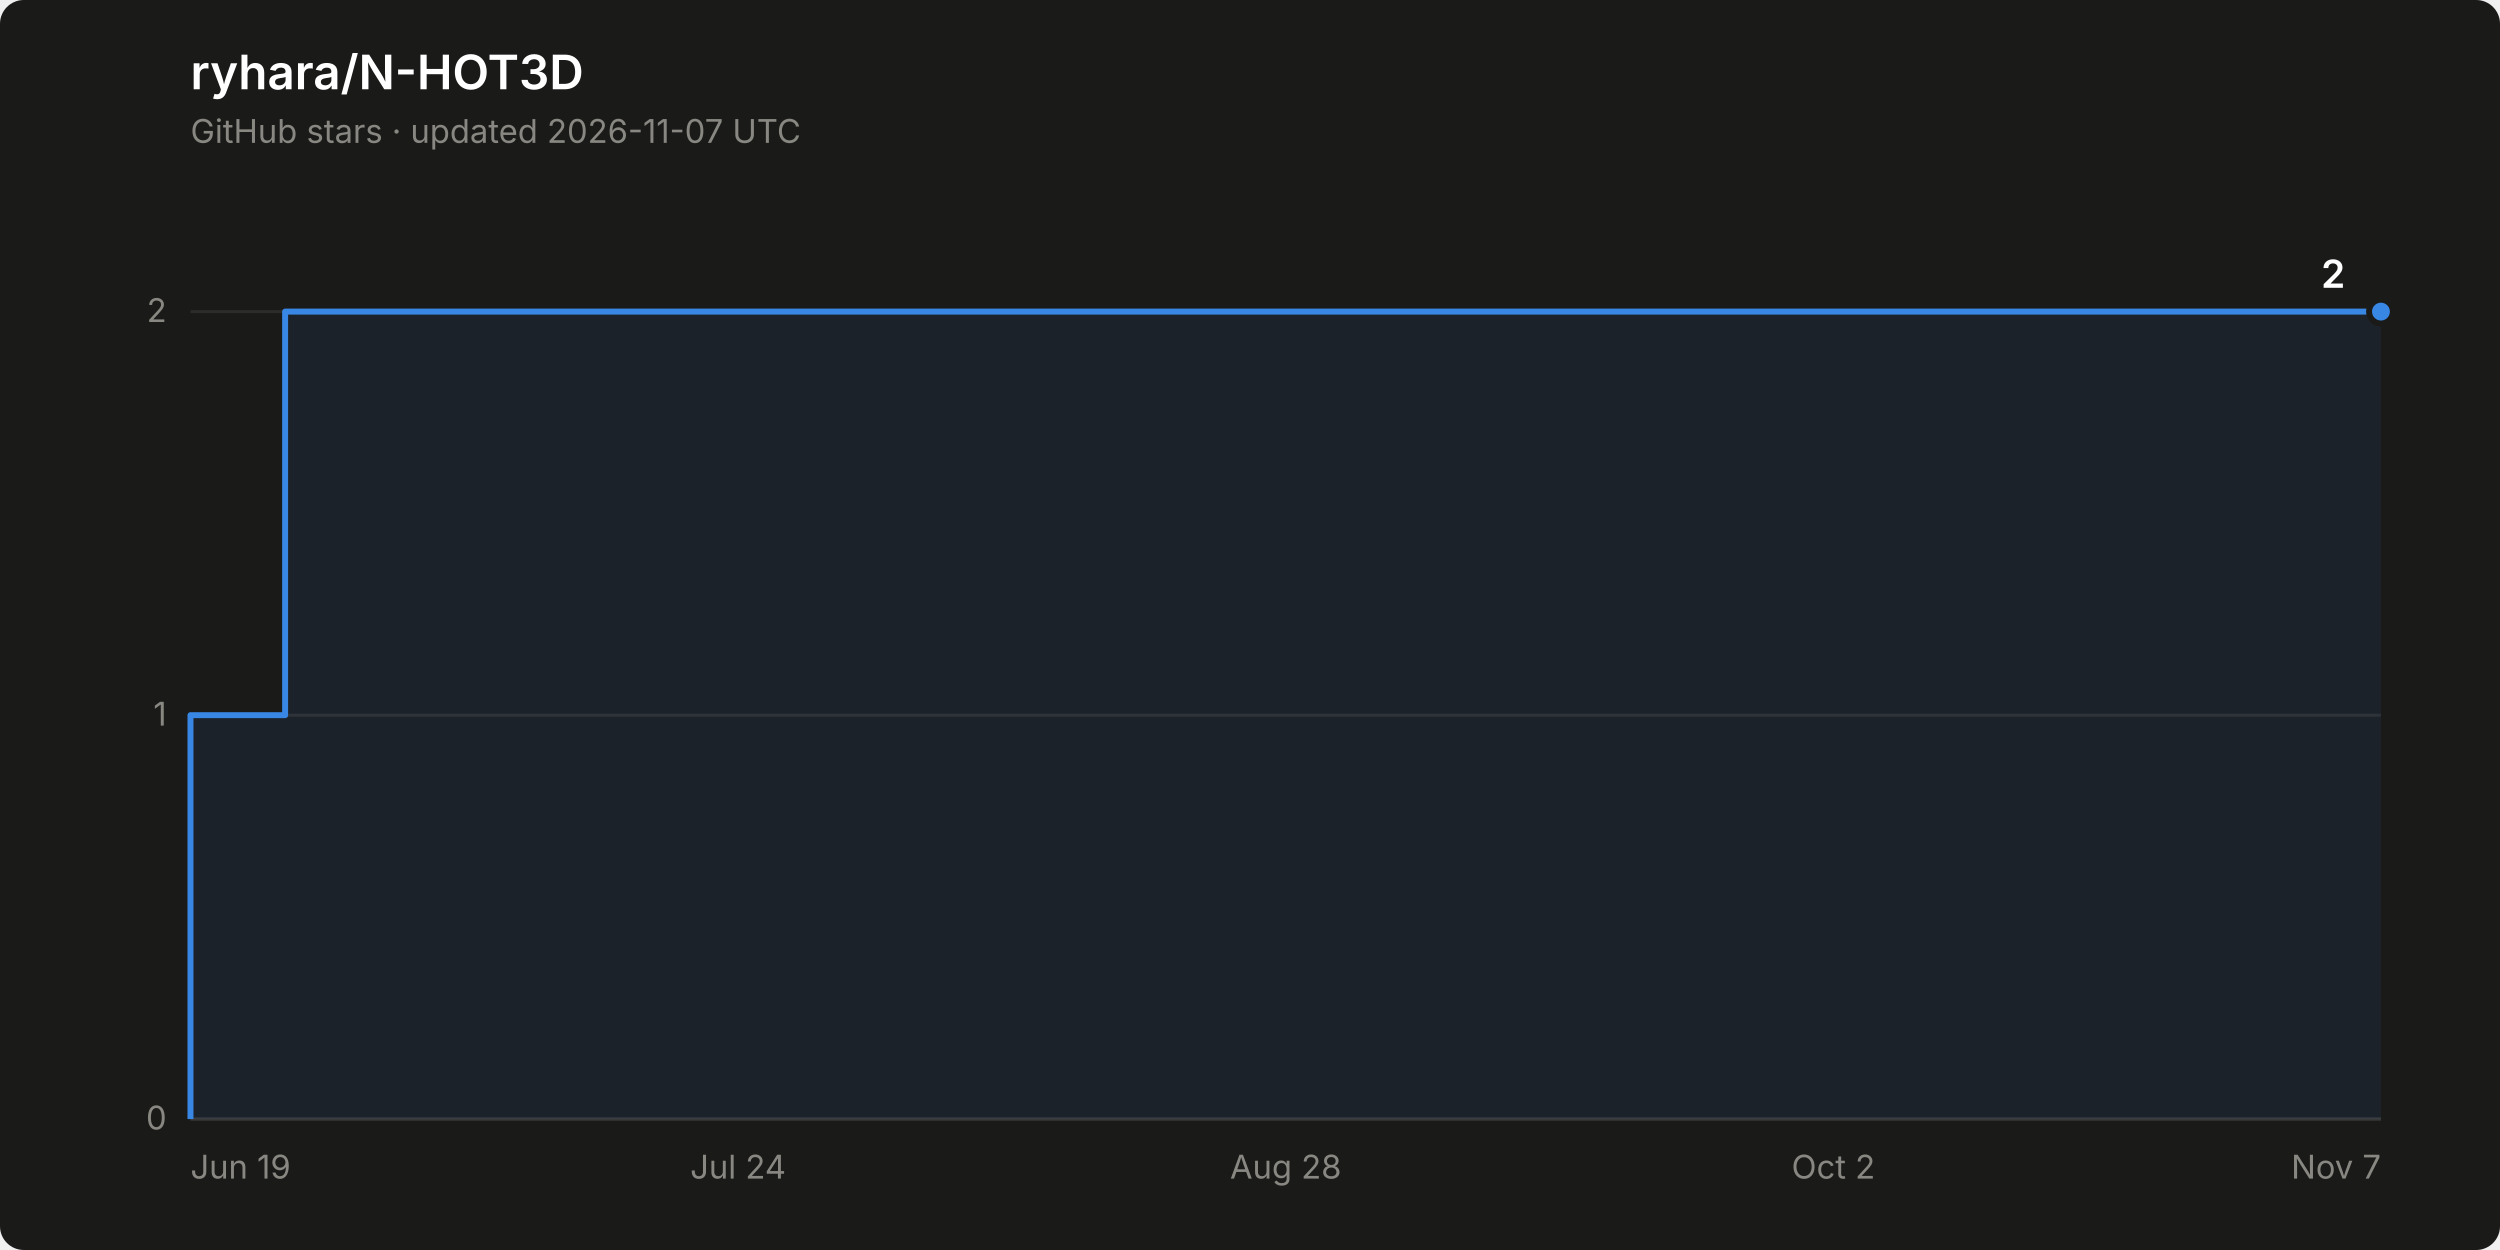
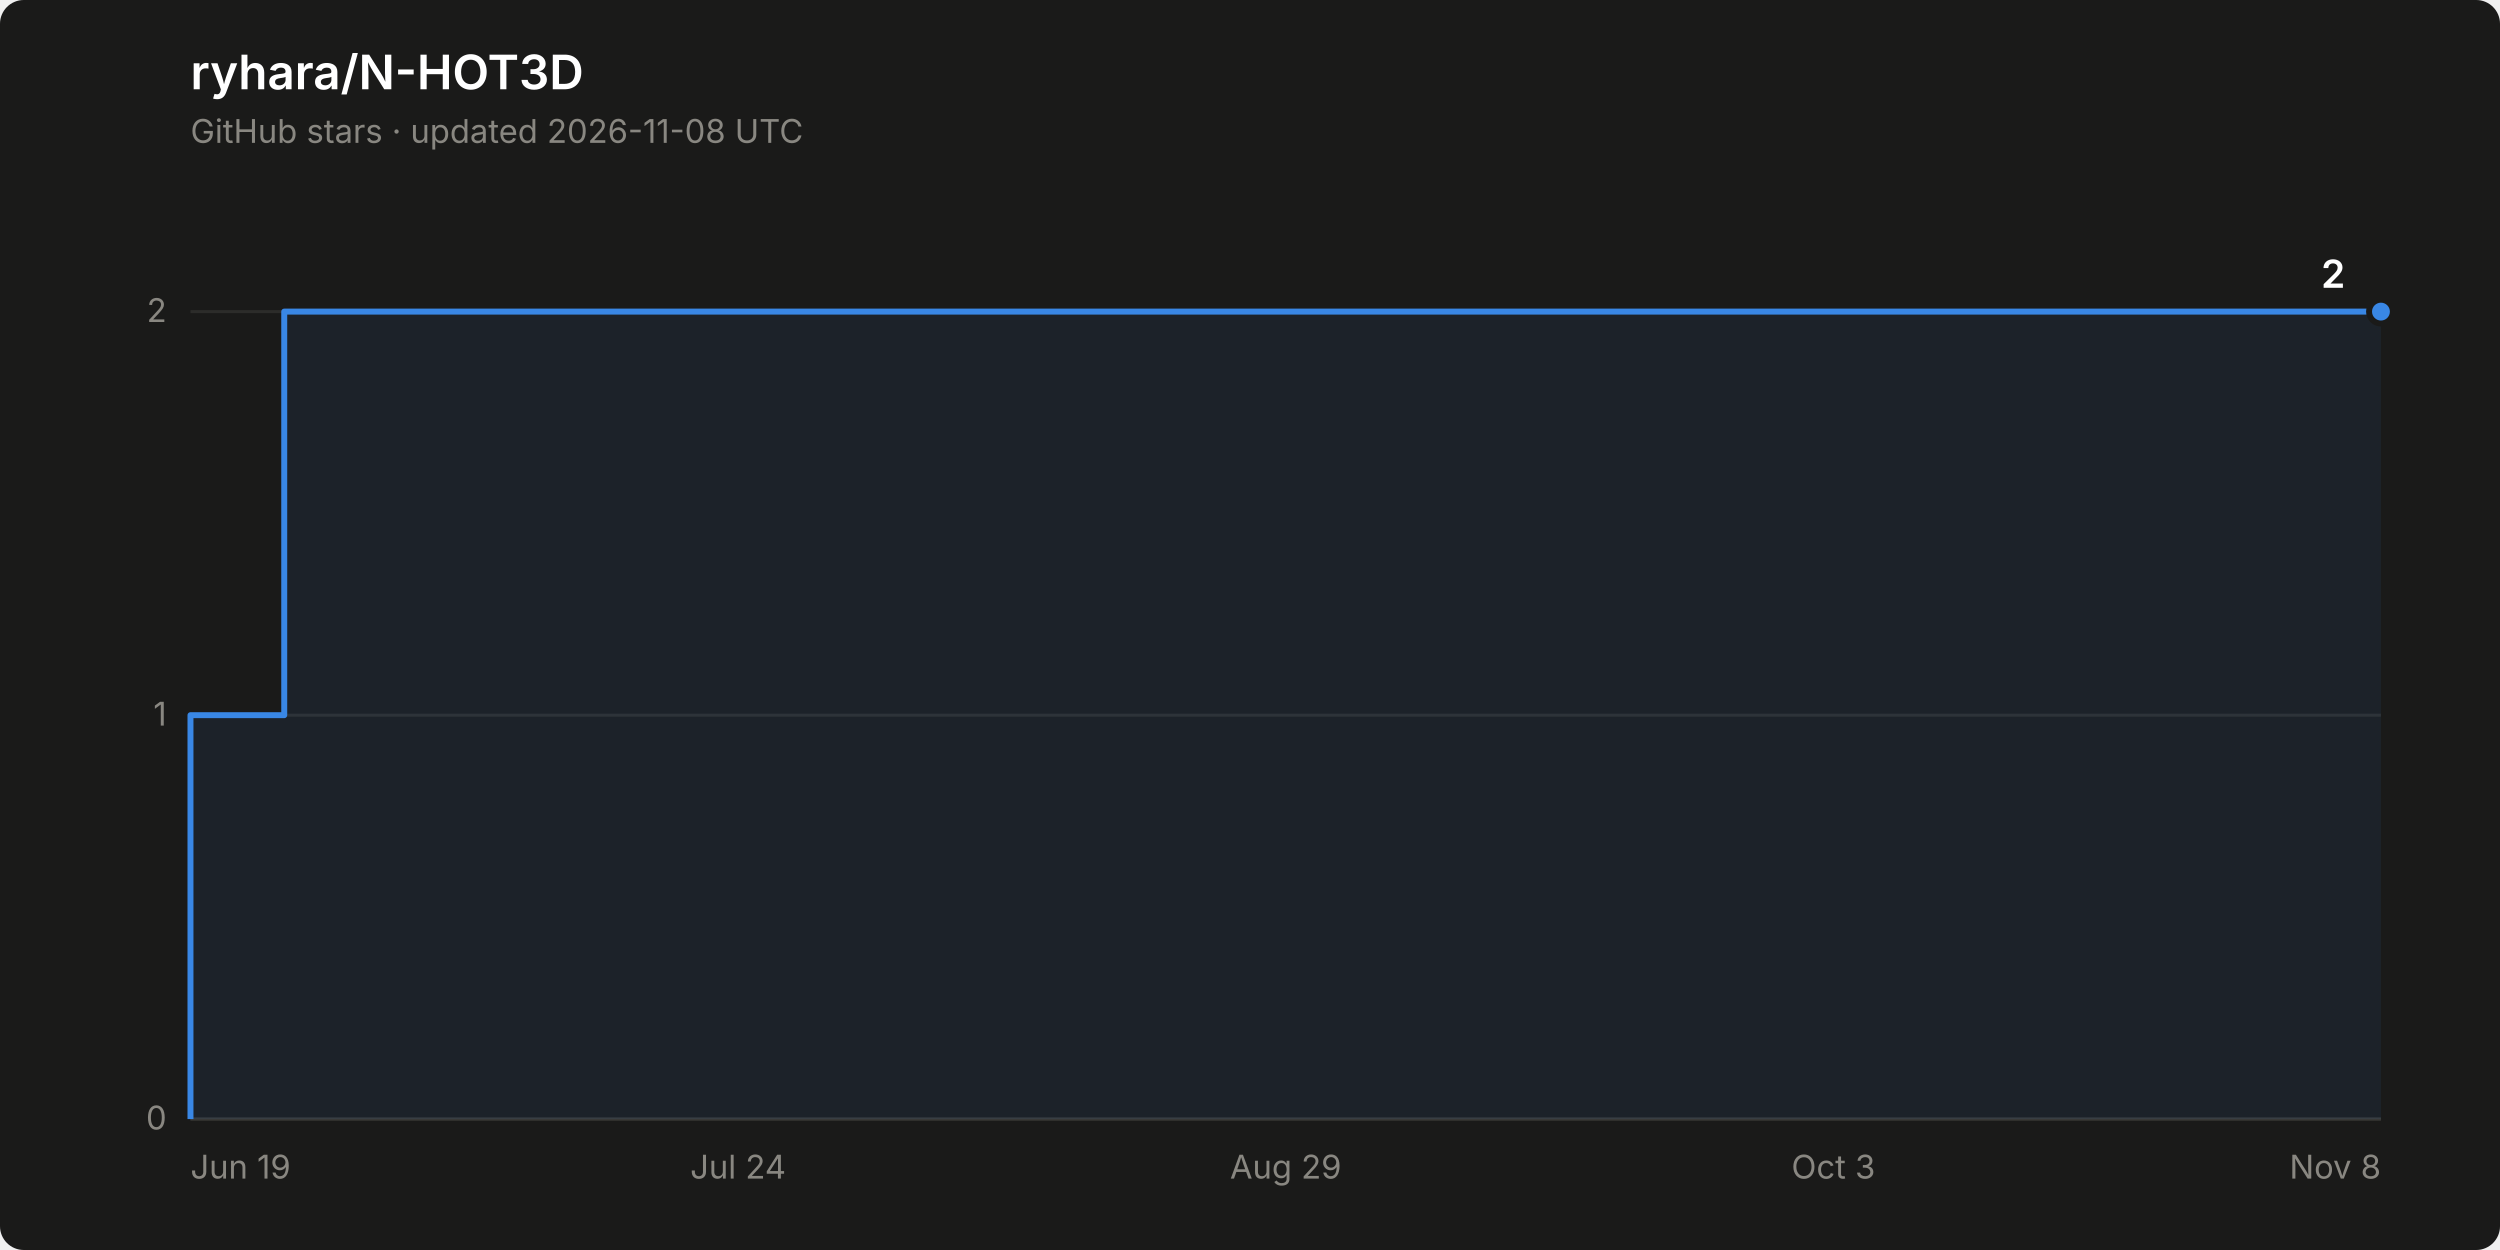
<svg xmlns="http://www.w3.org/2000/svg" width="840" height="420" viewBox="0 0 840 420" role="img" aria-label="Star history of ryhara/N-HOT3D: 2 stars">
  <rect width="840" height="420" rx="8" fill="#1a1a19" />
  <text x="64" y="30" font-family="system-ui, -apple-system, &quot;Segoe UI&quot;, sans-serif" font-size="16" font-weight="600" fill="#ffffff">ryhara/N-HOT3D</text>
-   <text x="64" y="48" font-family="system-ui, -apple-system, &quot;Segoe UI&quot;, sans-serif" font-size="11" fill="#898781">GitHub stars · updated 2026-11-07 UTC</text>
+   <text x="64" y="48" font-family="system-ui, -apple-system, &quot;Segoe UI&quot;, sans-serif" font-size="11" fill="#898781">GitHub stars · updated 2026-11-08 UTC</text>
  <line x1="64" y1="376.0" x2="800" y2="376.0" stroke="#2c2c2a" stroke-width="1" />
  <text x="56" y="379.5" font-family="system-ui, -apple-system, &quot;Segoe UI&quot;, sans-serif" font-size="11" fill="#898781" text-anchor="end" style="font-variant-numeric: tabular-nums">0</text>
  <line x1="64" y1="240.3" x2="800" y2="240.3" stroke="#2c2c2a" stroke-width="1" />
  <text x="56" y="243.8" font-family="system-ui, -apple-system, &quot;Segoe UI&quot;, sans-serif" font-size="11" fill="#898781" text-anchor="end" style="font-variant-numeric: tabular-nums">1</text>
  <line x1="64" y1="104.7" x2="800" y2="104.7" stroke="#2c2c2a" stroke-width="1" />
  <text x="56" y="108.2" font-family="system-ui, -apple-system, &quot;Segoe UI&quot;, sans-serif" font-size="11" fill="#898781" text-anchor="end" style="font-variant-numeric: tabular-nums">2</text>
  <line x1="64" y1="376.0" x2="800" y2="376.0" stroke="#383835" stroke-width="1" />
  <text x="64.0" y="396" font-family="system-ui, -apple-system, &quot;Segoe UI&quot;, sans-serif" font-size="11" fill="#898781" text-anchor="start">Jun 19</text>
  <text x="248.0" y="396" font-family="system-ui, -apple-system, &quot;Segoe UI&quot;, sans-serif" font-size="11" fill="#898781" text-anchor="middle">Jul 24</text>
-   <text x="432.0" y="396" font-family="system-ui, -apple-system, &quot;Segoe UI&quot;, sans-serif" font-size="11" fill="#898781" text-anchor="middle">Aug 28</text>
-   <text x="616.0" y="396" font-family="system-ui, -apple-system, &quot;Segoe UI&quot;, sans-serif" font-size="11" fill="#898781" text-anchor="middle">Oct 2</text>
-   <text x="800.0" y="396" font-family="system-ui, -apple-system, &quot;Segoe UI&quot;, sans-serif" font-size="11" fill="#898781" text-anchor="end">Nov 7</text>
-   <path d="M 64.0 376.0 L 64.0 240.3 L 95.8 240.3 L 95.8 104.7 L 800.0 104.7 L 800.0 376.0 Z" fill="#3987e5" fill-opacity="0.08" stroke="none" />
-   <path d="M 64.0 376.0 L 64.0 240.3 L 95.8 240.3 L 95.8 104.7 L 800.0 104.7" fill="none" stroke="#3987e5" stroke-width="2" stroke-linejoin="round" />
+   <text x="432.0" y="396" font-family="system-ui, -apple-system, &quot;Segoe UI&quot;, sans-serif" font-size="11" fill="#898781" text-anchor="middle">Aug 29</text>
+   <text x="616.0" y="396" font-family="system-ui, -apple-system, &quot;Segoe UI&quot;, sans-serif" font-size="11" fill="#898781" text-anchor="middle">Oct 3</text>
+   <text x="800.0" y="396" font-family="system-ui, -apple-system, &quot;Segoe UI&quot;, sans-serif" font-size="11" fill="#898781" text-anchor="end">Nov 8</text>
+   <path d="M 64.0 376.0 L 64.0 240.3 L 95.5 240.3 L 95.5 104.7 L 800.0 104.7 L 800.0 376.0 Z" fill="#3987e5" fill-opacity="0.08" stroke="none" />
+   <path d="M 64.0 376.0 L 64.0 240.3 L 95.5 240.3 L 95.5 104.7 L 800.0 104.7" fill="none" stroke="#3987e5" stroke-width="2" stroke-linejoin="round" />
  <circle cx="800.0" cy="104.7" r="4" fill="#3987e5" stroke="#1a1a19" stroke-width="2" />
  <text x="788.0" y="96.7" font-family="system-ui, -apple-system, &quot;Segoe UI&quot;, sans-serif" font-size="13" font-weight="600" fill="#ffffff" text-anchor="end" style="font-variant-numeric: tabular-nums">2</text>
</svg>
